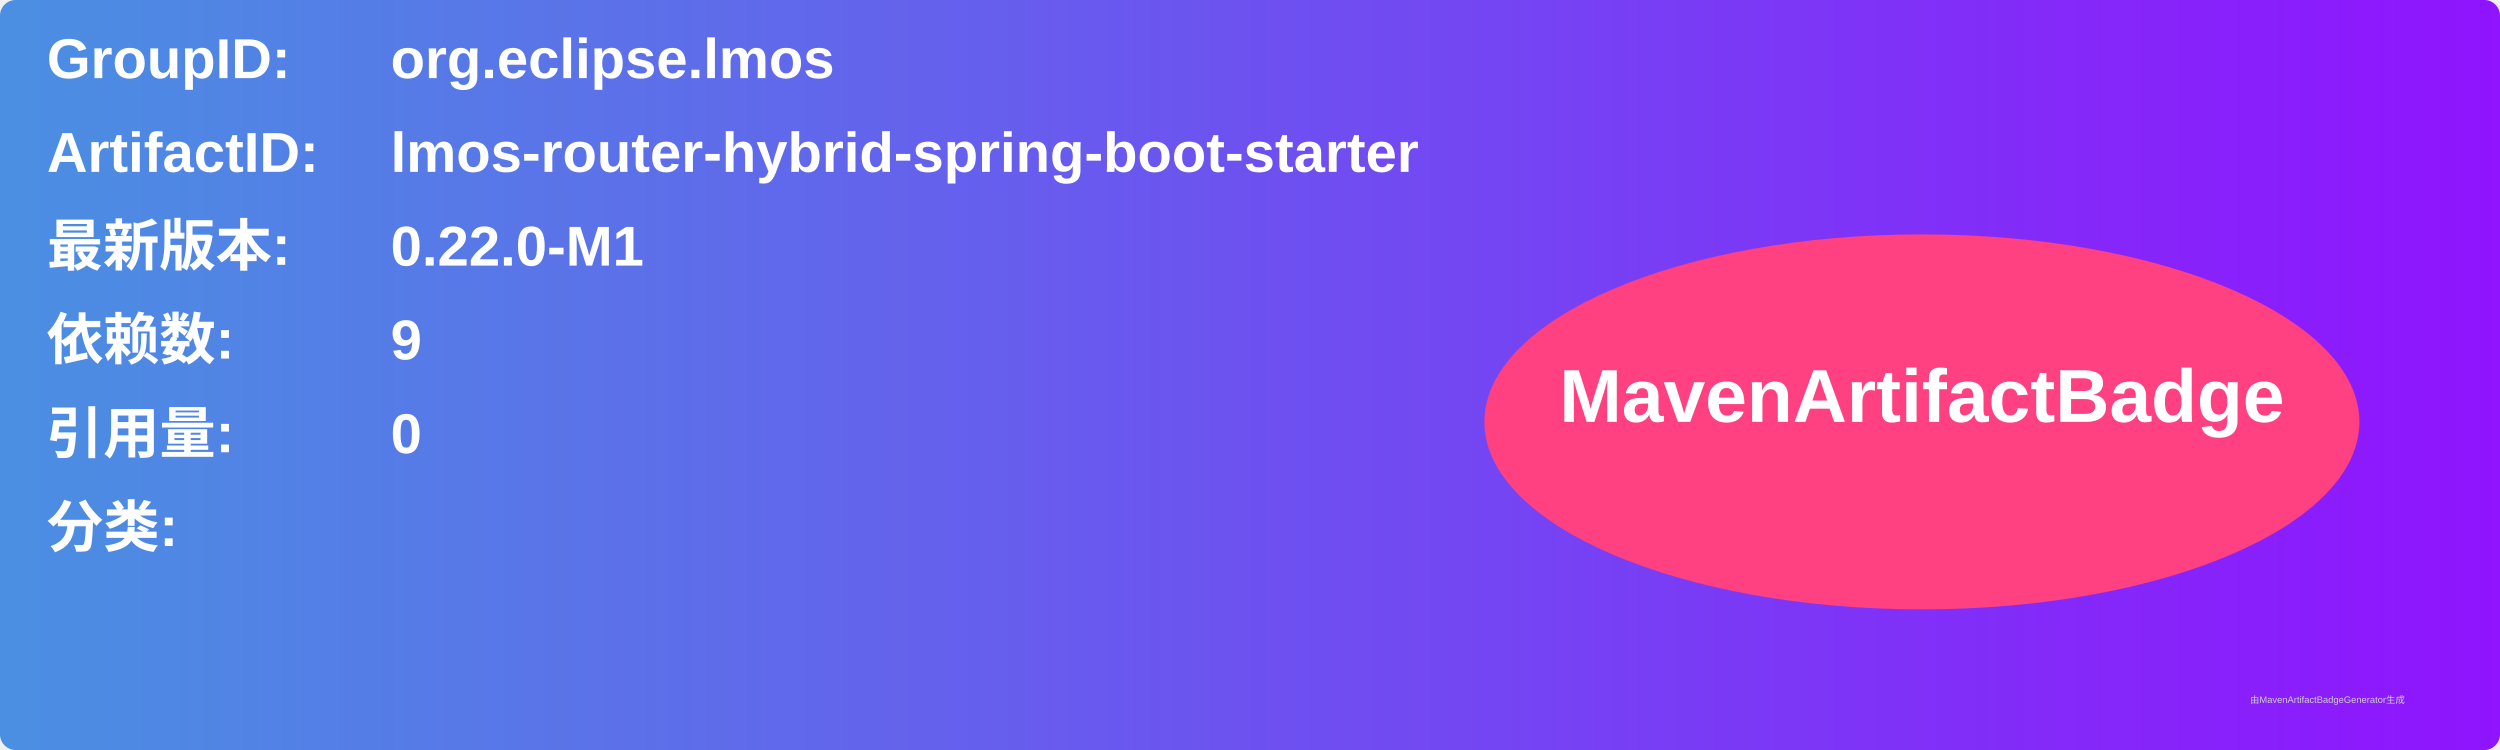
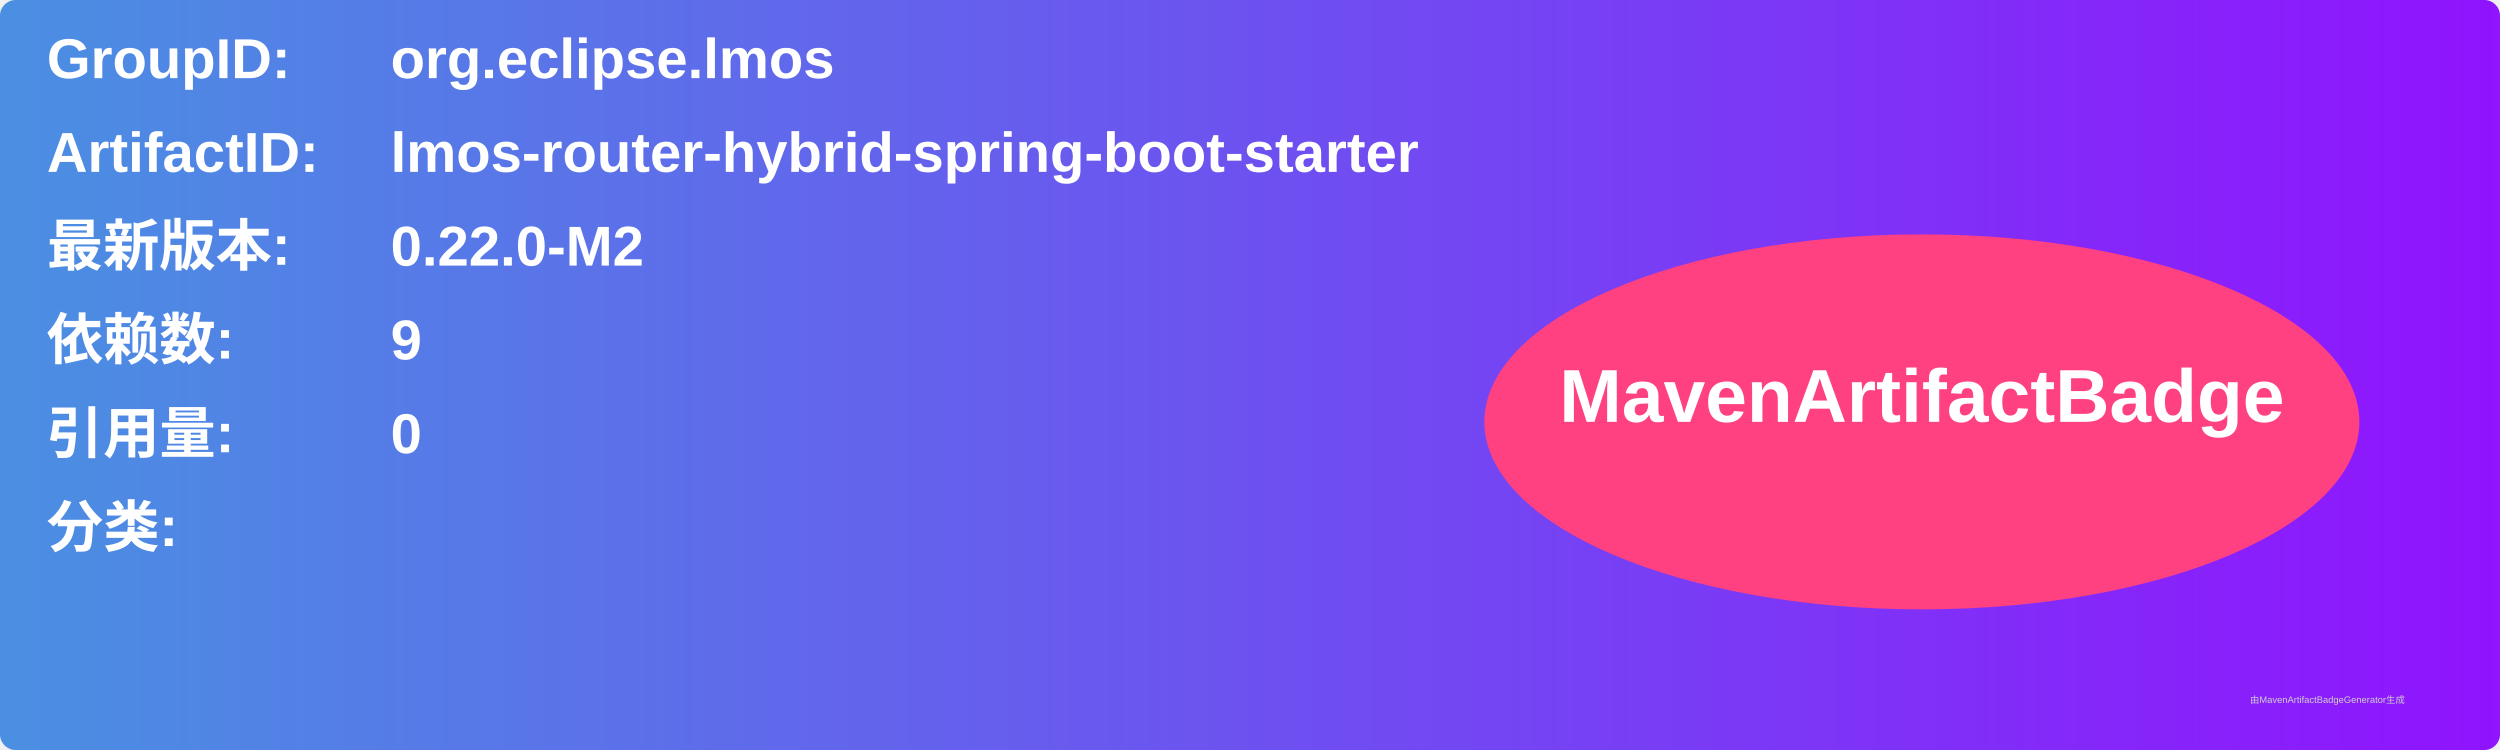
<svg xmlns="http://www.w3.org/2000/svg" width="800" height="240" viewBox="0 0 800 240">
  <linearGradient id="grad" x1="0%" y1="0%" x2="100%" y2="0%">
    <stop offset="0%" stop-color="#4a90e2" />
    <stop offset="100%" stop-color="#9013fe" />
  </linearGradient>
  <rect width="100%" height="100%" rx="5" ry="5" fill="url(#grad)" />
  <g transform="translate(15, 15)">
    <text x="0" y="10" font-family="Arial" font-size="18" fill="white" font-weight="bold" width="260">GroupID:</text>
    <text x="110" y="10" font-family="Arial" font-size="18" fill="white" font-weight="bold" width="460">org.eclipse.lmos</text>
    <text x="0" y="40" font-family="Arial" font-size="18" fill="white" font-weight="bold" width="260">ArtifactID:</text>
    <text x="110" y="40" font-family="Arial" font-size="18" fill="white" font-weight="bold" width="460">lmos-router-hybrid-spring-boot-starter</text>
    <text x="0" y="70" font-family="Arial" font-size="18" fill="white" font-weight="bold">最新版本:</text>
    <text x="110" y="70" font-family="Arial" font-size="18" fill="white" font-weight="bold">
-       <tspan font-weight="bold">0.22.0-M1</tspan>
+       <tspan font-weight="bold">0.22.0-M2</tspan>
    </text>
    <text x="0" y="100" font-family="Arial" font-size="18" fill="white" font-weight="bold">依赖数: </text>
    <text x="110" y="100" font-family="Arial" font-size="18" fill="white">
      <tspan font-weight="bold">9</tspan>
    </text>
    <text x="0" y="130" font-family="Arial" font-size="18" fill="white" font-weight="bold">引用量: </text>
    <text x="110" y="130" font-family="Arial" font-size="18" fill="white">
      <tspan font-weight="bold">0</tspan>
    </text>
    <text x="0" y="160" font-family="Arial" font-size="18" fill="white" font-weight="bold">分类:</text>
    <text x="10" y="190" font-family="Arial" font-size="10" fill="white">
      <tspan font-weight="bold" />
    </text>
    <ellipse cx="600" cy="120" rx="140" ry="60" fill="#ff4081" />
    <text x="600" y="120" text-anchor="middle" font-family="Arial" font-size="24" fill="white" font-weight="bold">MavenArtifactBadge</text>
  </g>
  <text x="720" y="225" font-family="Arial" font-size="3" fill="#d0d0d0">由MavenArtifactBadgeGenerator生成</text>
</svg>
